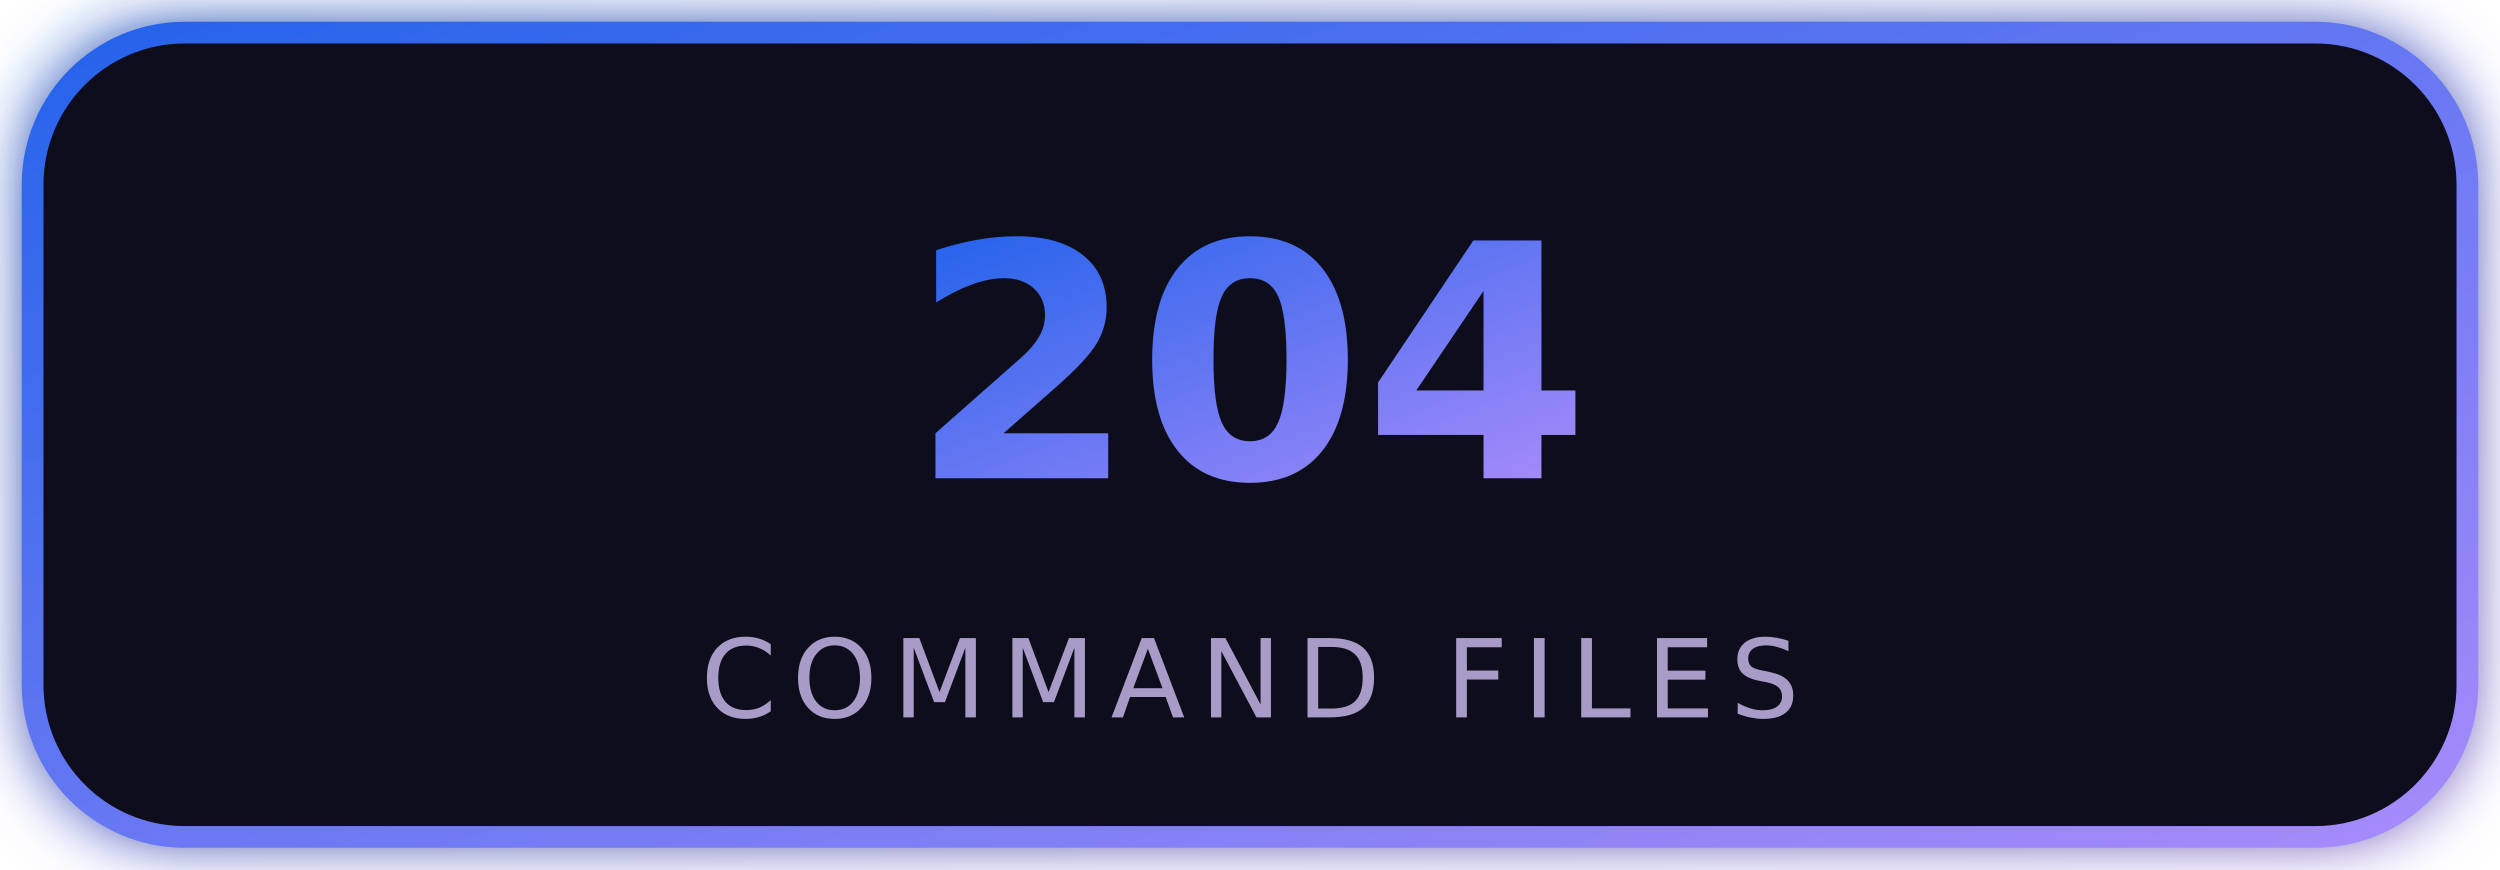
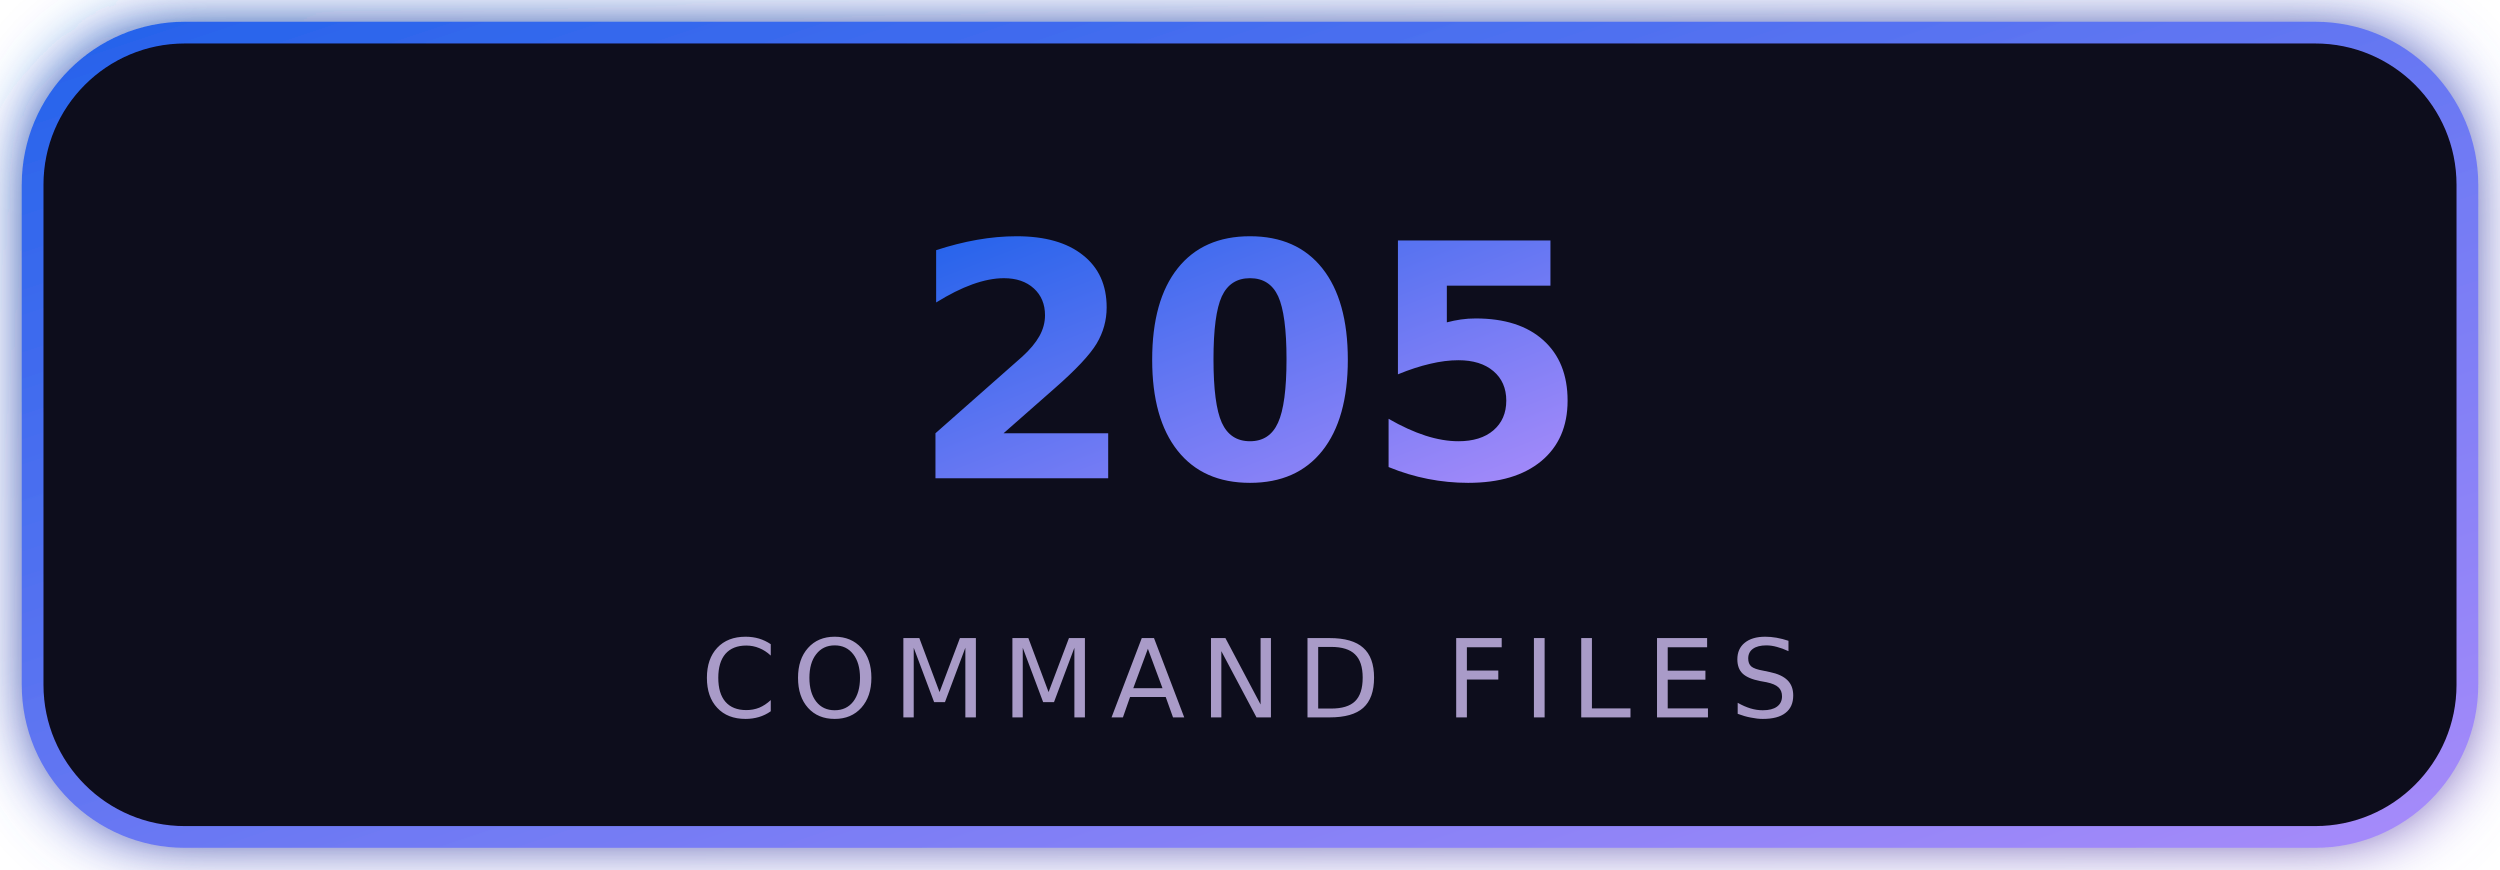
<svg xmlns="http://www.w3.org/2000/svg" width="230" height="80" viewBox="0 0 230 80" role="img">
  <defs>
    <linearGradient id="g" x1="0" y1="0" x2="1" y2="1">
      <stop offset="0" stop-color="#2563eb" />
      <stop offset="1" stop-color="#a78bfa" />
    </linearGradient>
    <filter id="s">
      <feGaussianBlur stdDeviation="3" result="b" />
      <feMerge>
        <feMergeNode in="b" />
        <feMergeNode in="SourceGraphic" />
      </feMerge>
    </filter>
  </defs>
  <rect x="3" y="3" width="224" height="74" rx="14" fill="#100a1d" stroke="url(#g)" stroke-width="2" filter="url(#s)" />
-   <text x="115" y="44" text-anchor="middle" font-family="Verdana,DejaVu Sans,Arial,sans-serif" font-size="30" font-weight="bold" fill="url(#g)">204</text>
+   <text x="115" y="44" text-anchor="middle" font-family="Verdana,DejaVu Sans,Arial,sans-serif" font-size="30" font-weight="bold" fill="url(#g)">205</text>
  <text x="115" y="66" text-anchor="middle" font-family="Verdana,DejaVu Sans,Arial,sans-serif" font-size="10" fill="#a99bc8" letter-spacing="1.4">COMMAND FILES</text>
</svg>
